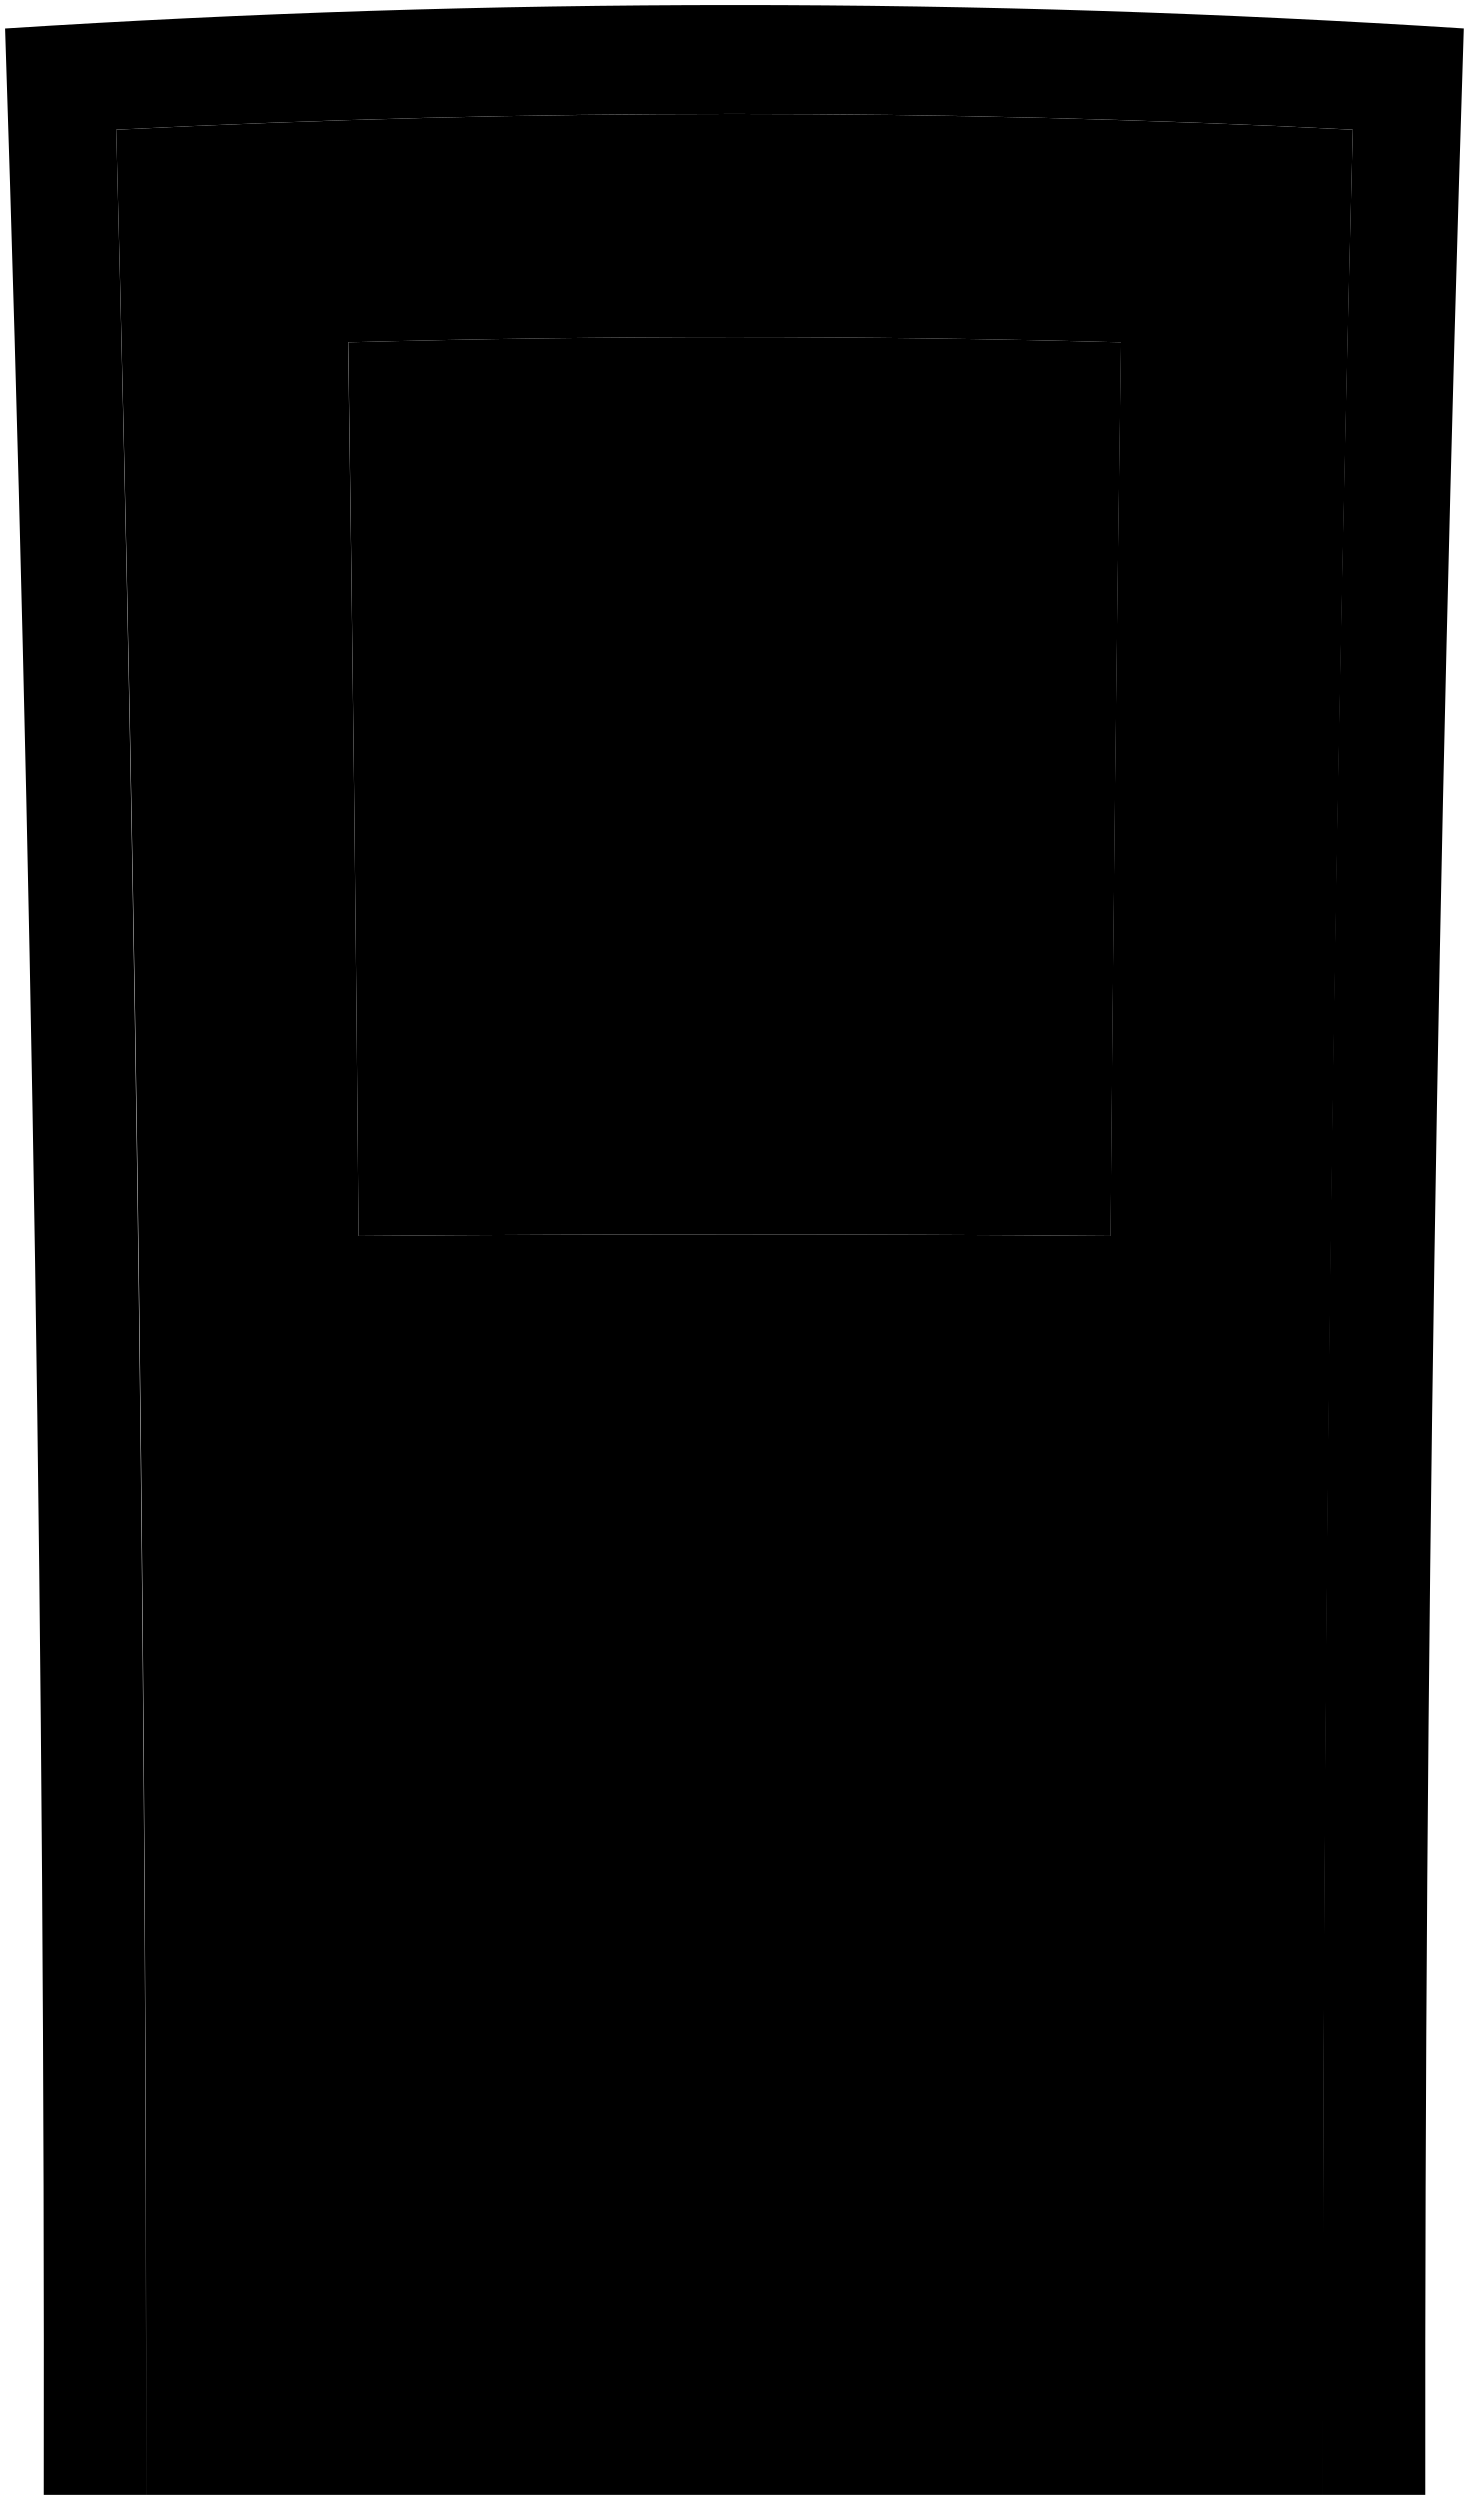
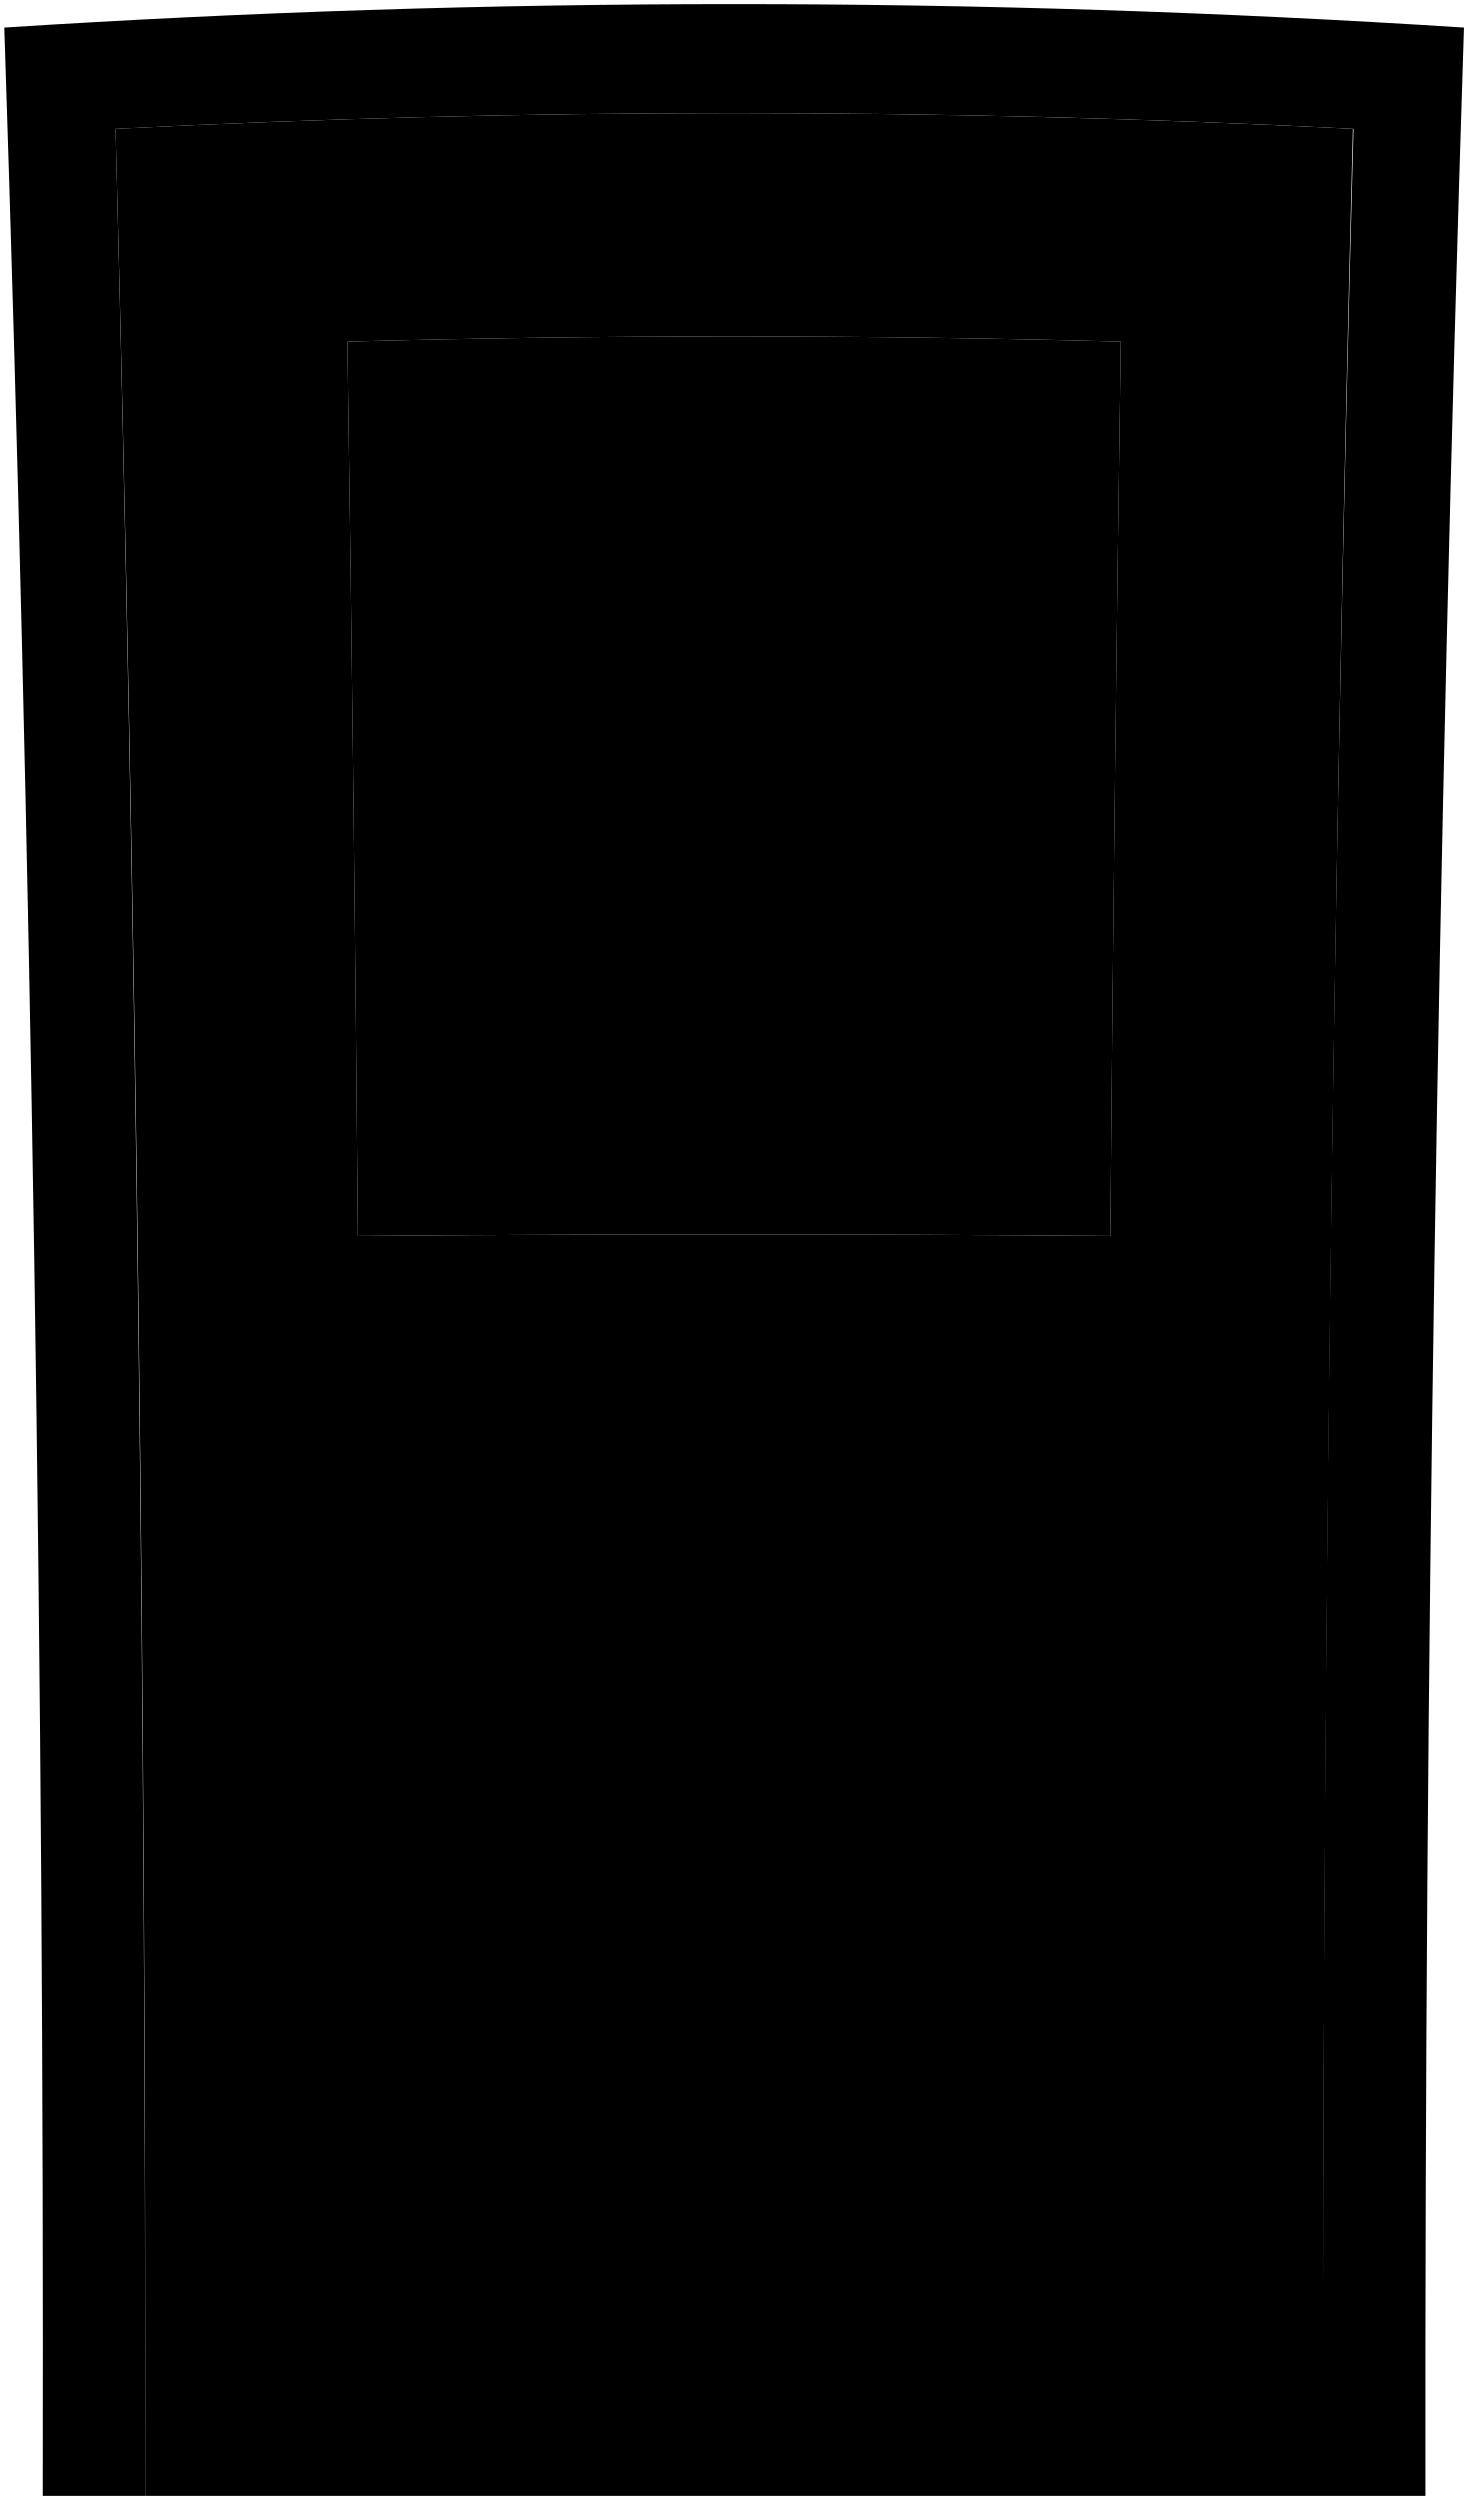
- <svg viewBox="0 0 289.11 492.01">
-   <path class="frameLightFront" d="M1,5.61Q9,248.22,8.61,491H28.74q.17-232.77-5.87-465.48a2391.74,2391.74,0,0,1,243.37,0Q260,258.21,260.37,491H280.5q-.21-242.74,7.58-485.4A2235.31,2235.31,0,0,0,1,5.61Z" />
-   <path class="doorLightFront" d="M266.24,25.53a2391.74,2391.74,0,0,0-243.37,0Q29.07,258.21,28.74,491H260.37Q260.21,258.24,266.24,25.53ZM70.57,243.24q-.75-87.94-2.06-175.87,76-2.06,152.09,0-1.32,87.93-2.06,175.87Q144.56,242.61,70.57,243.24Z" />
-   <path class="bronzeMediumDark" d="M225.58,269.53c-.06,7.7,7.45,14.83,15,15.19,7.95.39,15.15-7.38,15.24-14.94s-7-15.46-14.95-15.21C233.31,254.82,225.64,261.82,225.58,269.53Z" />
-   <path class="windowFront" d="M70.57,243.24q74-.63,148,0,.75-87.94,2.06-175.87-76-2.06-152.09,0Q69.83,155.3,70.57,243.24Z" />
-   <path class="flatRedDark" d="M157,167q0,12,0,23.94-12.39,0-24.79,0,0-12,0-23.94-12.08,0-24.14.14-.06-12.33-.14-24.65,12.12-.12,24.23-.17,0-12,0-23.93,12.54,0,25.07,0,0,12-.05,23.93,12.12.06,24.23.17-.08,12.31-.14,24.65Q169.06,167,157,167Z" />
+ <svg viewBox="0 0 177.89 302.91">
+   <path class="frameLightFront" d="M.52,3.34Q5.46,152.83,5.18,302.41H17.59Q17.7,159,14,15.61a1476.35,1476.35,0,0,1,150,0Q160.11,159,160.3,302.41h12.41q-.14-149.57,4.67-299.07A1377,1377,0,0,0,.52,3.34Z" />
+   <path class="doorLightFront" d="M163.92,15.61A1476.35,1476.35,0,0,0,14,15.61Q17.79,159,17.59,302.41H160.3Q160.21,159,163.92,15.61ZM43.36,149.75Q42.9,95.57,42.09,41.39q46.86-1.26,93.71,0-.81,54.18-1.27,108.36Q88.95,149.38,43.36,149.75Z" />
+   <path class="bronzeMediumDark" d="M138.87,166c0,4.74,4.59,9.13,9.22,9.35,4.9.24,9.34-4.54,9.39-9.2s-4.31-9.53-9.21-9.37C143.63,156.89,138.91,161.2,138.87,166Z" />
+   <path class="windowFront" d="M43.36,149.75q45.58-.37,91.17,0Q135,95.57,135.8,41.39q-46.85-1.26-93.71,0Q42.9,95.57,43.36,149.75Z" />
+   <path class="flatRedDark" d="M96.61,102.75q0,7.38,0,14.75-7.65,0-15.28,0l0-14.75-14.87.09q0-7.61-.08-15.2,7.45-.06,14.92-.09l0-14.75q7.73,0,15.45,0l0,14.75q7.47,0,14.93.09l-.09,15.2Q104,102.78,96.61,102.75Z" />
</svg>
